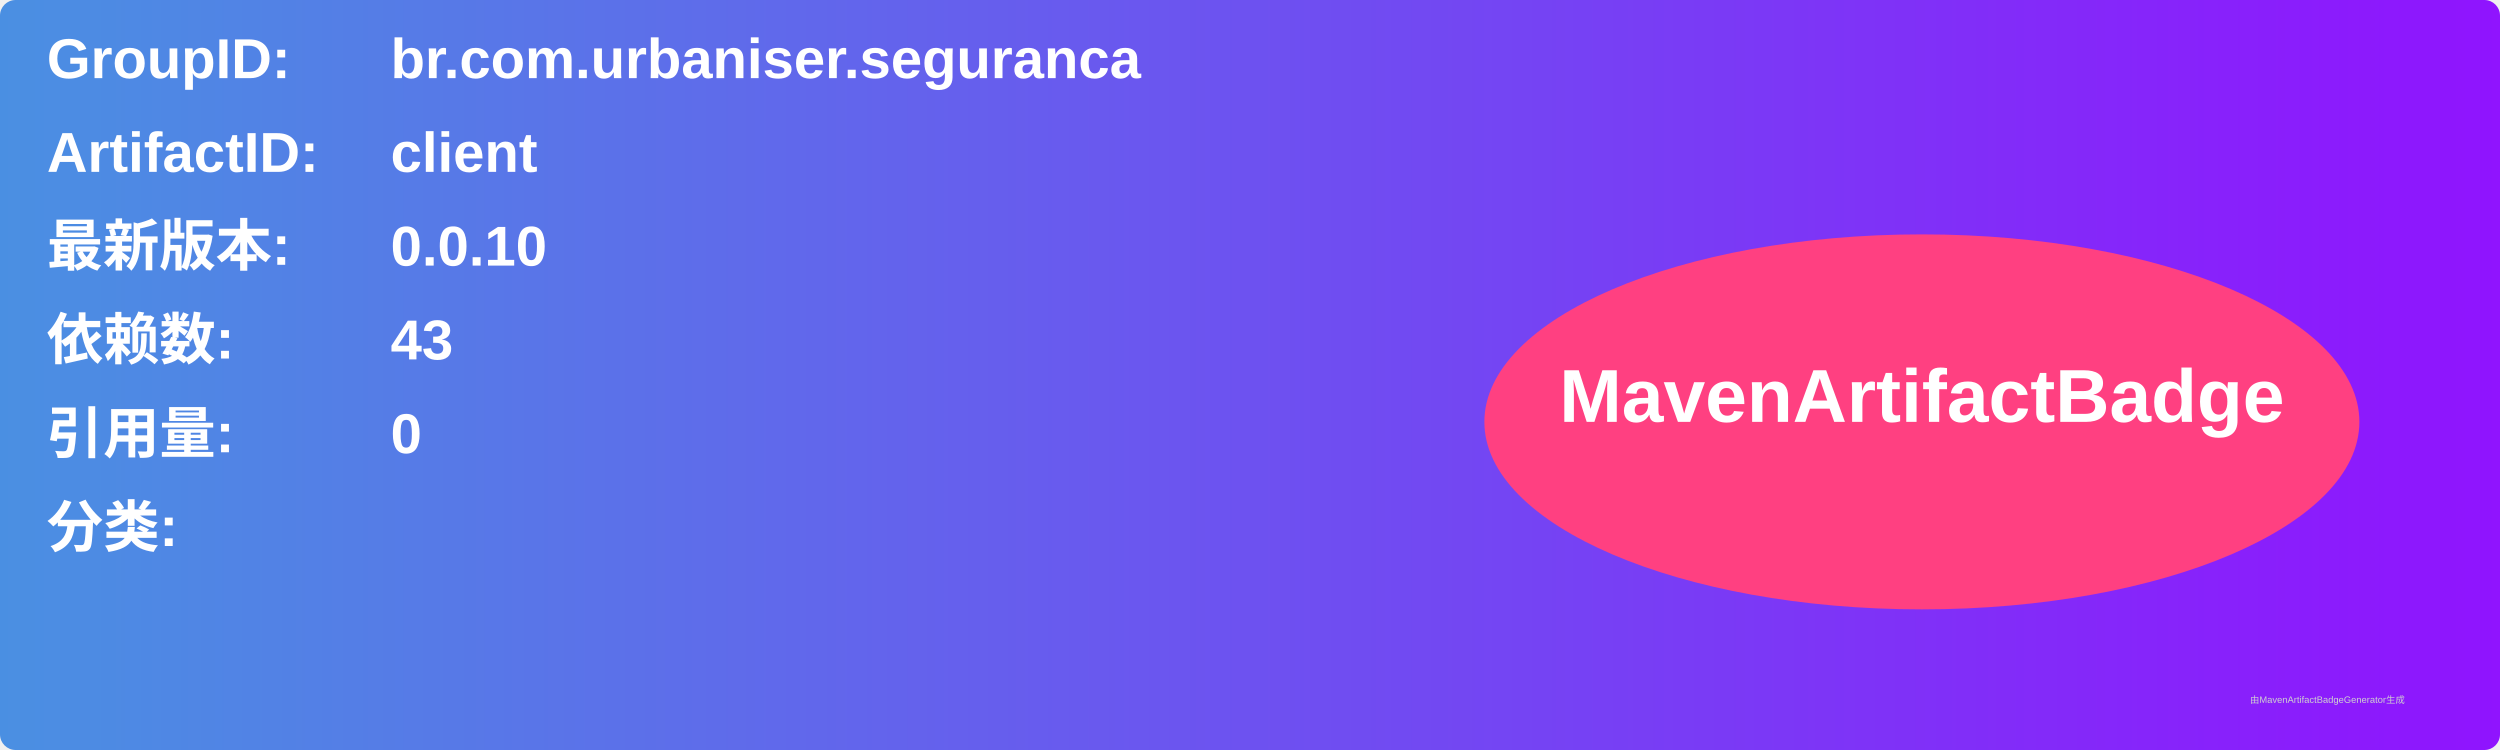
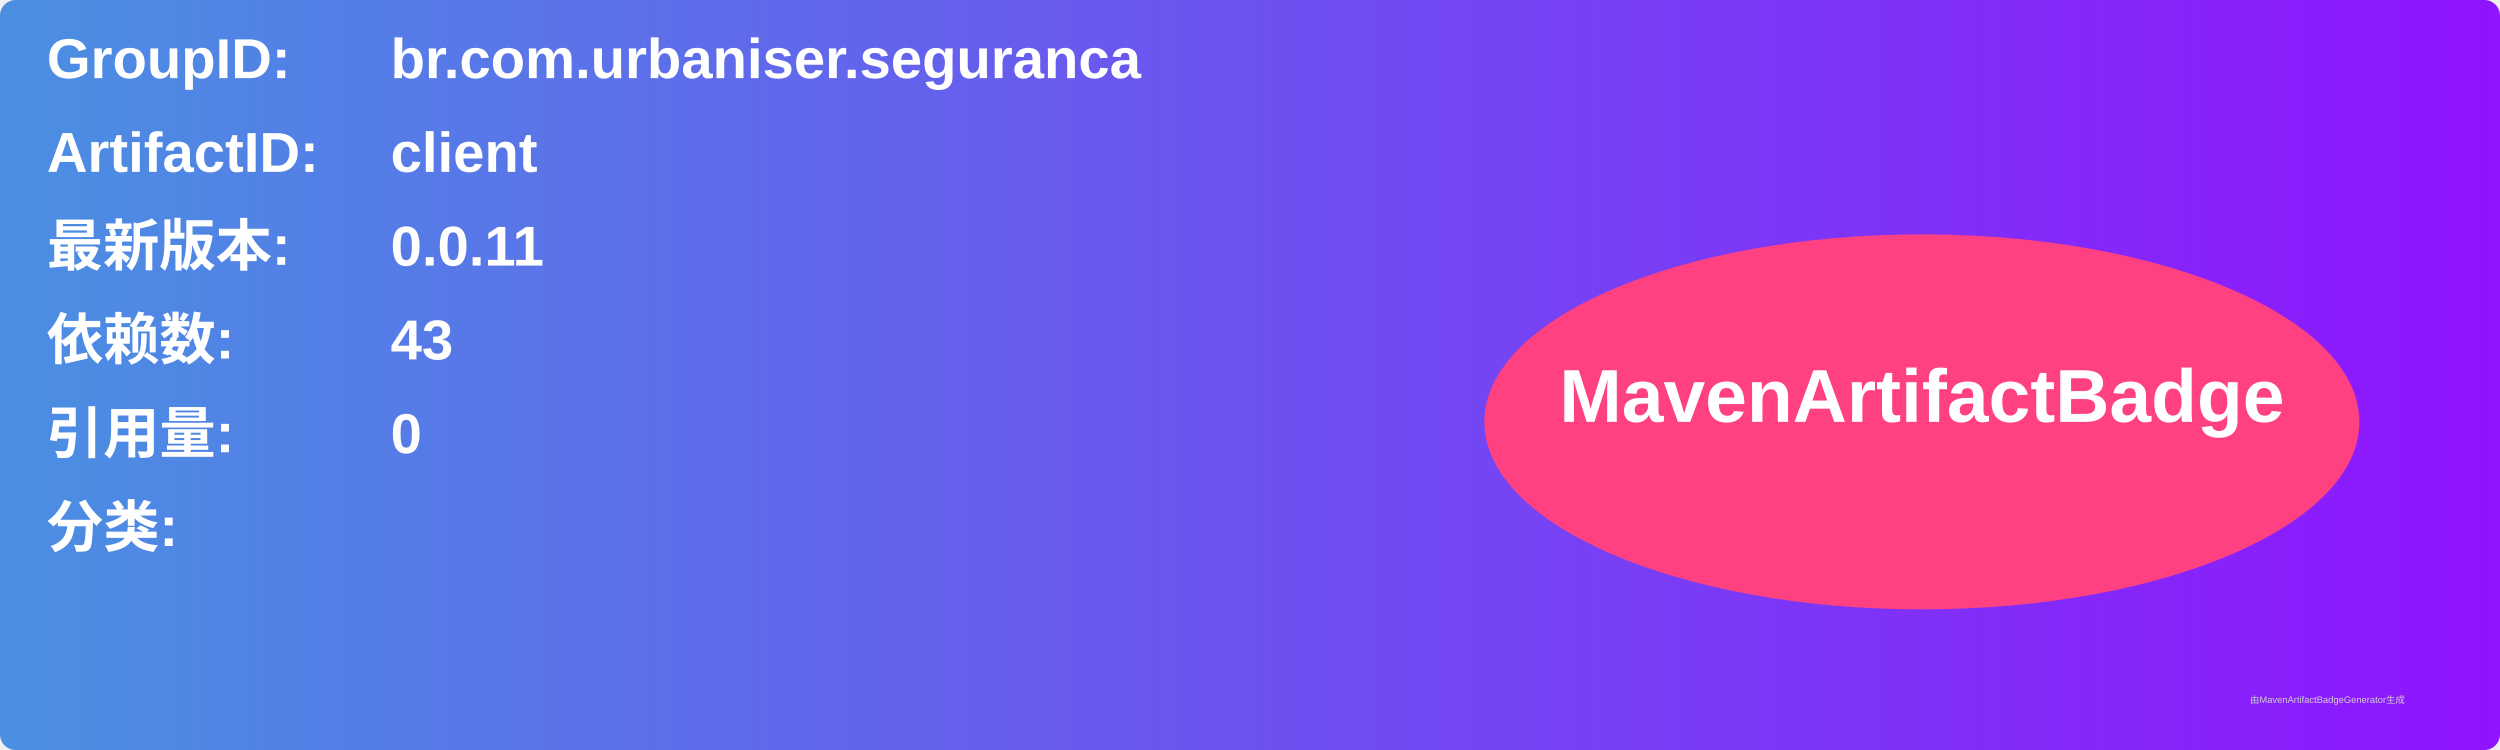
<svg xmlns="http://www.w3.org/2000/svg" width="800" height="240" viewBox="0 0 800 240">
  <linearGradient id="grad" x1="0%" y1="0%" x2="100%" y2="0%">
    <stop offset="0%" stop-color="#4a90e2" />
    <stop offset="100%" stop-color="#9013fe" />
  </linearGradient>
  <rect width="100%" height="100%" rx="5" ry="5" fill="url(#grad)" />
  <g transform="translate(15, 15)">
    <text x="0" y="10" font-family="Arial" font-size="18" fill="white" font-weight="bold" width="260">GroupID:</text>
    <text x="110" y="10" font-family="Arial" font-size="18" fill="white" font-weight="bold" width="460">br.com.urbaniser.seguranca</text>
    <text x="0" y="40" font-family="Arial" font-size="18" fill="white" font-weight="bold" width="260">ArtifactID:</text>
    <text x="110" y="40" font-family="Arial" font-size="18" fill="white" font-weight="bold" width="460">client</text>
    <text x="0" y="70" font-family="Arial" font-size="18" fill="white" font-weight="bold">最新版本:</text>
    <text x="110" y="70" font-family="Arial" font-size="18" fill="white" font-weight="bold">
-       <tspan font-weight="bold">0.0.10</tspan>
+       <tspan font-weight="bold">0.0.11</tspan>
    </text>
    <text x="0" y="100" font-family="Arial" font-size="18" fill="white" font-weight="bold">依赖数: </text>
    <text x="110" y="100" font-family="Arial" font-size="18" fill="white">
      <tspan font-weight="bold">43</tspan>
    </text>
    <text x="0" y="130" font-family="Arial" font-size="18" fill="white" font-weight="bold">引用量: </text>
    <text x="110" y="130" font-family="Arial" font-size="18" fill="white">
      <tspan font-weight="bold">0</tspan>
    </text>
    <text x="0" y="160" font-family="Arial" font-size="18" fill="white" font-weight="bold">分类:</text>
    <text x="10" y="190" font-family="Arial" font-size="10" fill="white">
      <tspan font-weight="bold" />
    </text>
    <ellipse cx="600" cy="120" rx="140" ry="60" fill="#ff4081" />
    <text x="600" y="120" text-anchor="middle" font-family="Arial" font-size="24" fill="white" font-weight="bold">MavenArtifactBadge</text>
  </g>
  <text x="720" y="225" font-family="Arial" font-size="3" fill="#d0d0d0">由MavenArtifactBadgeGenerator生成</text>
</svg>
